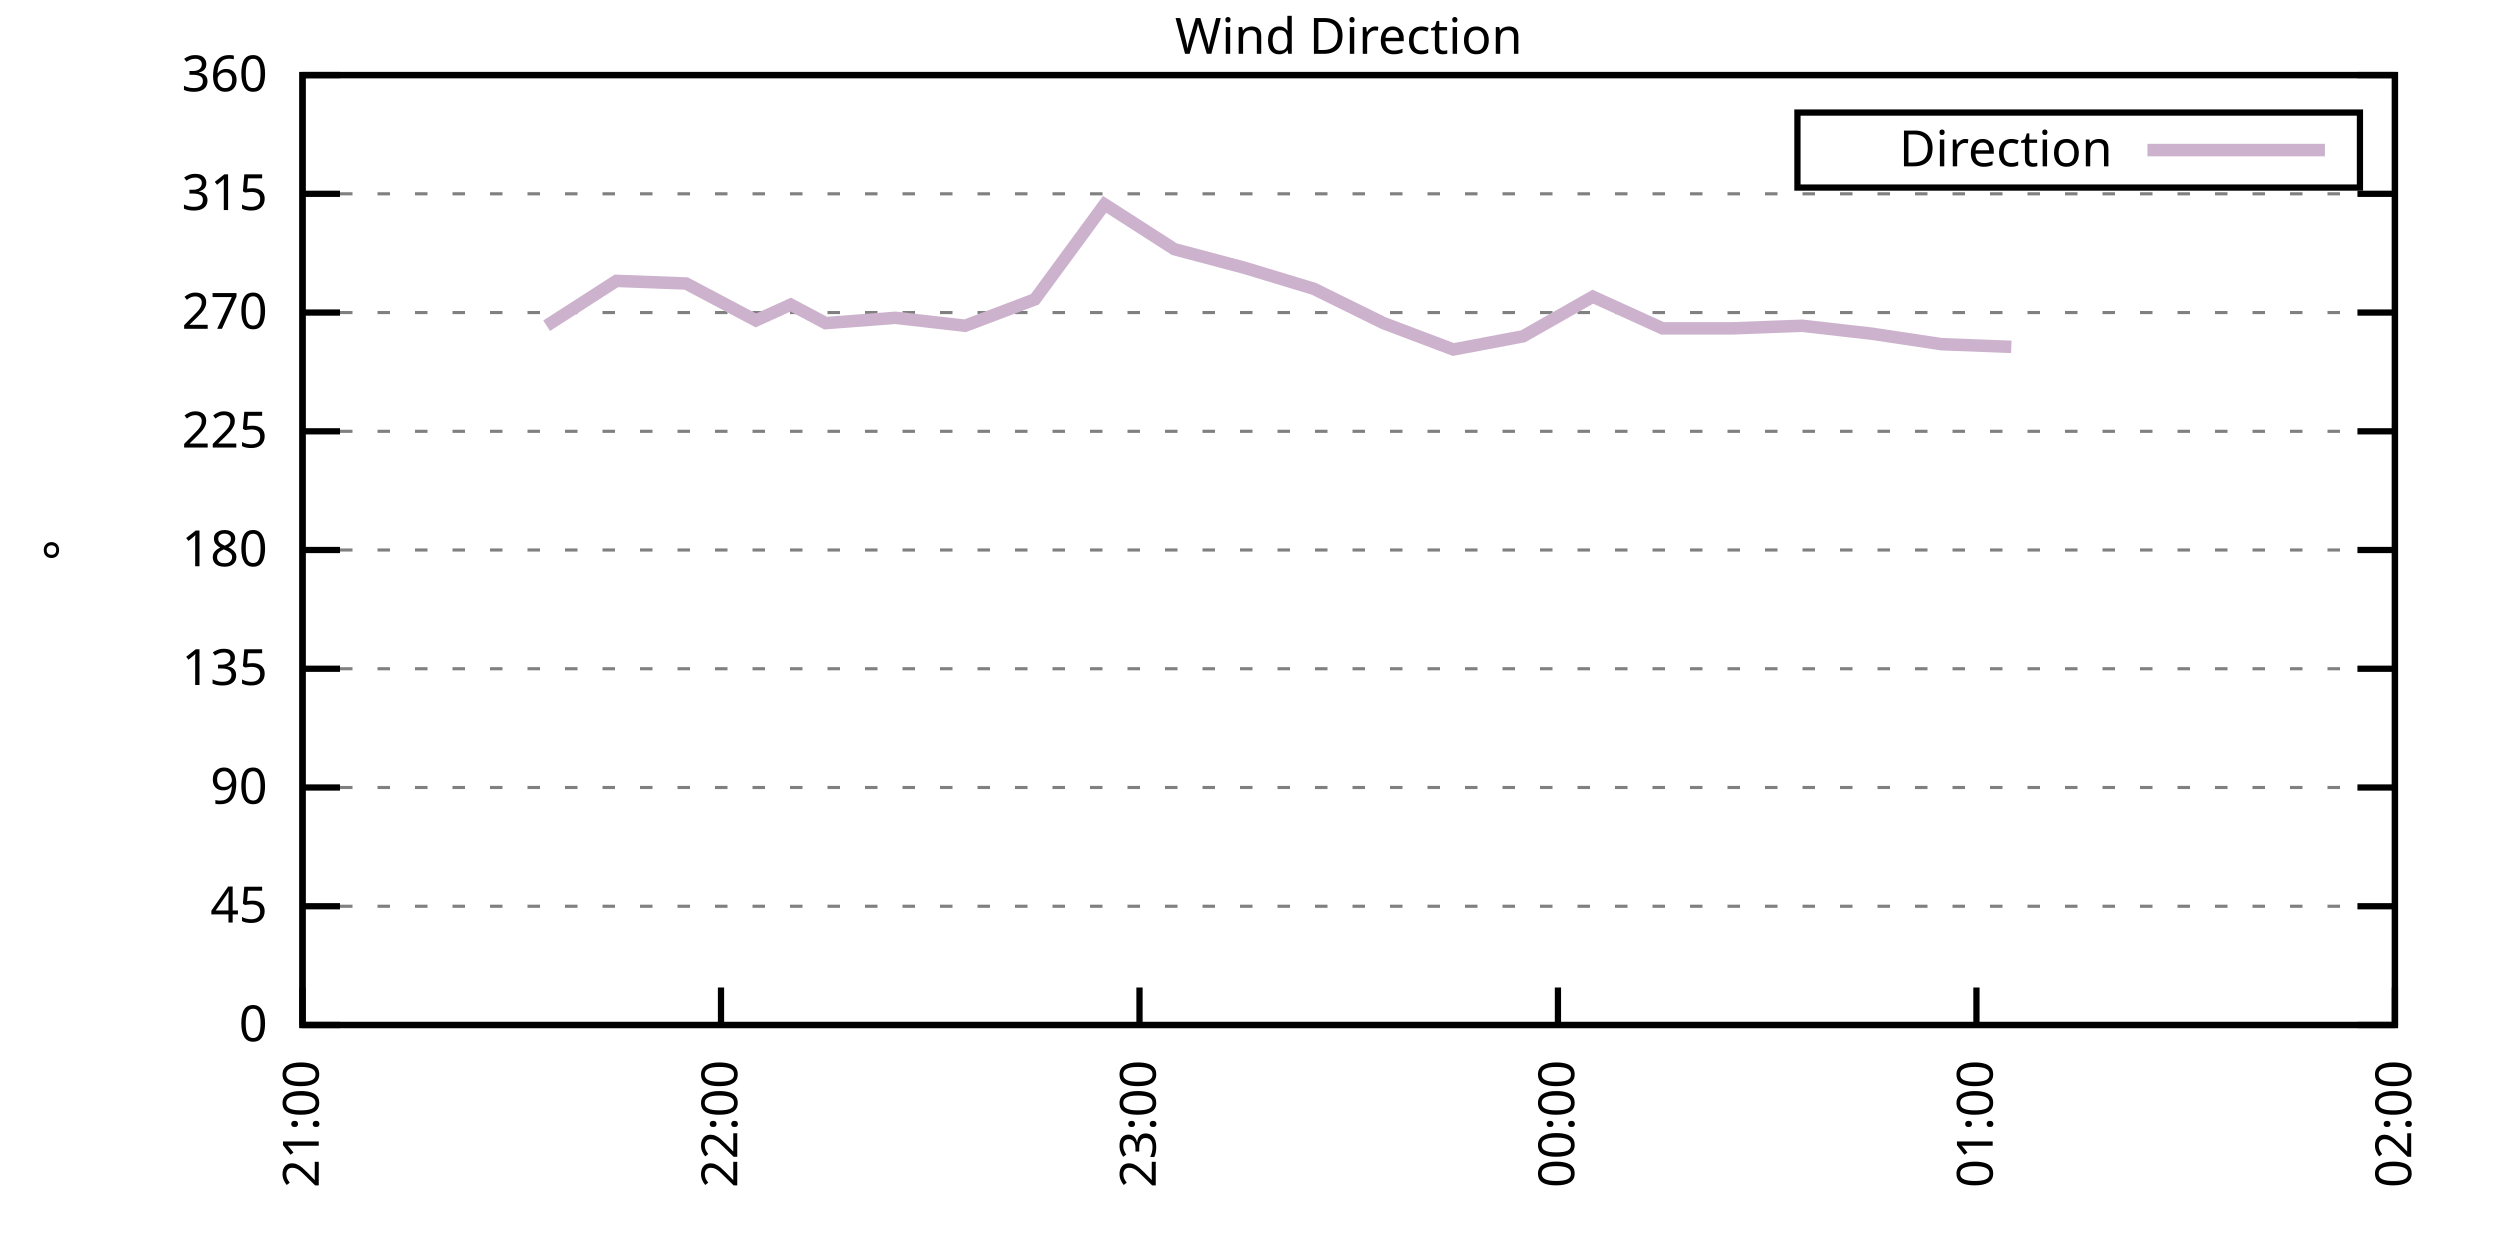
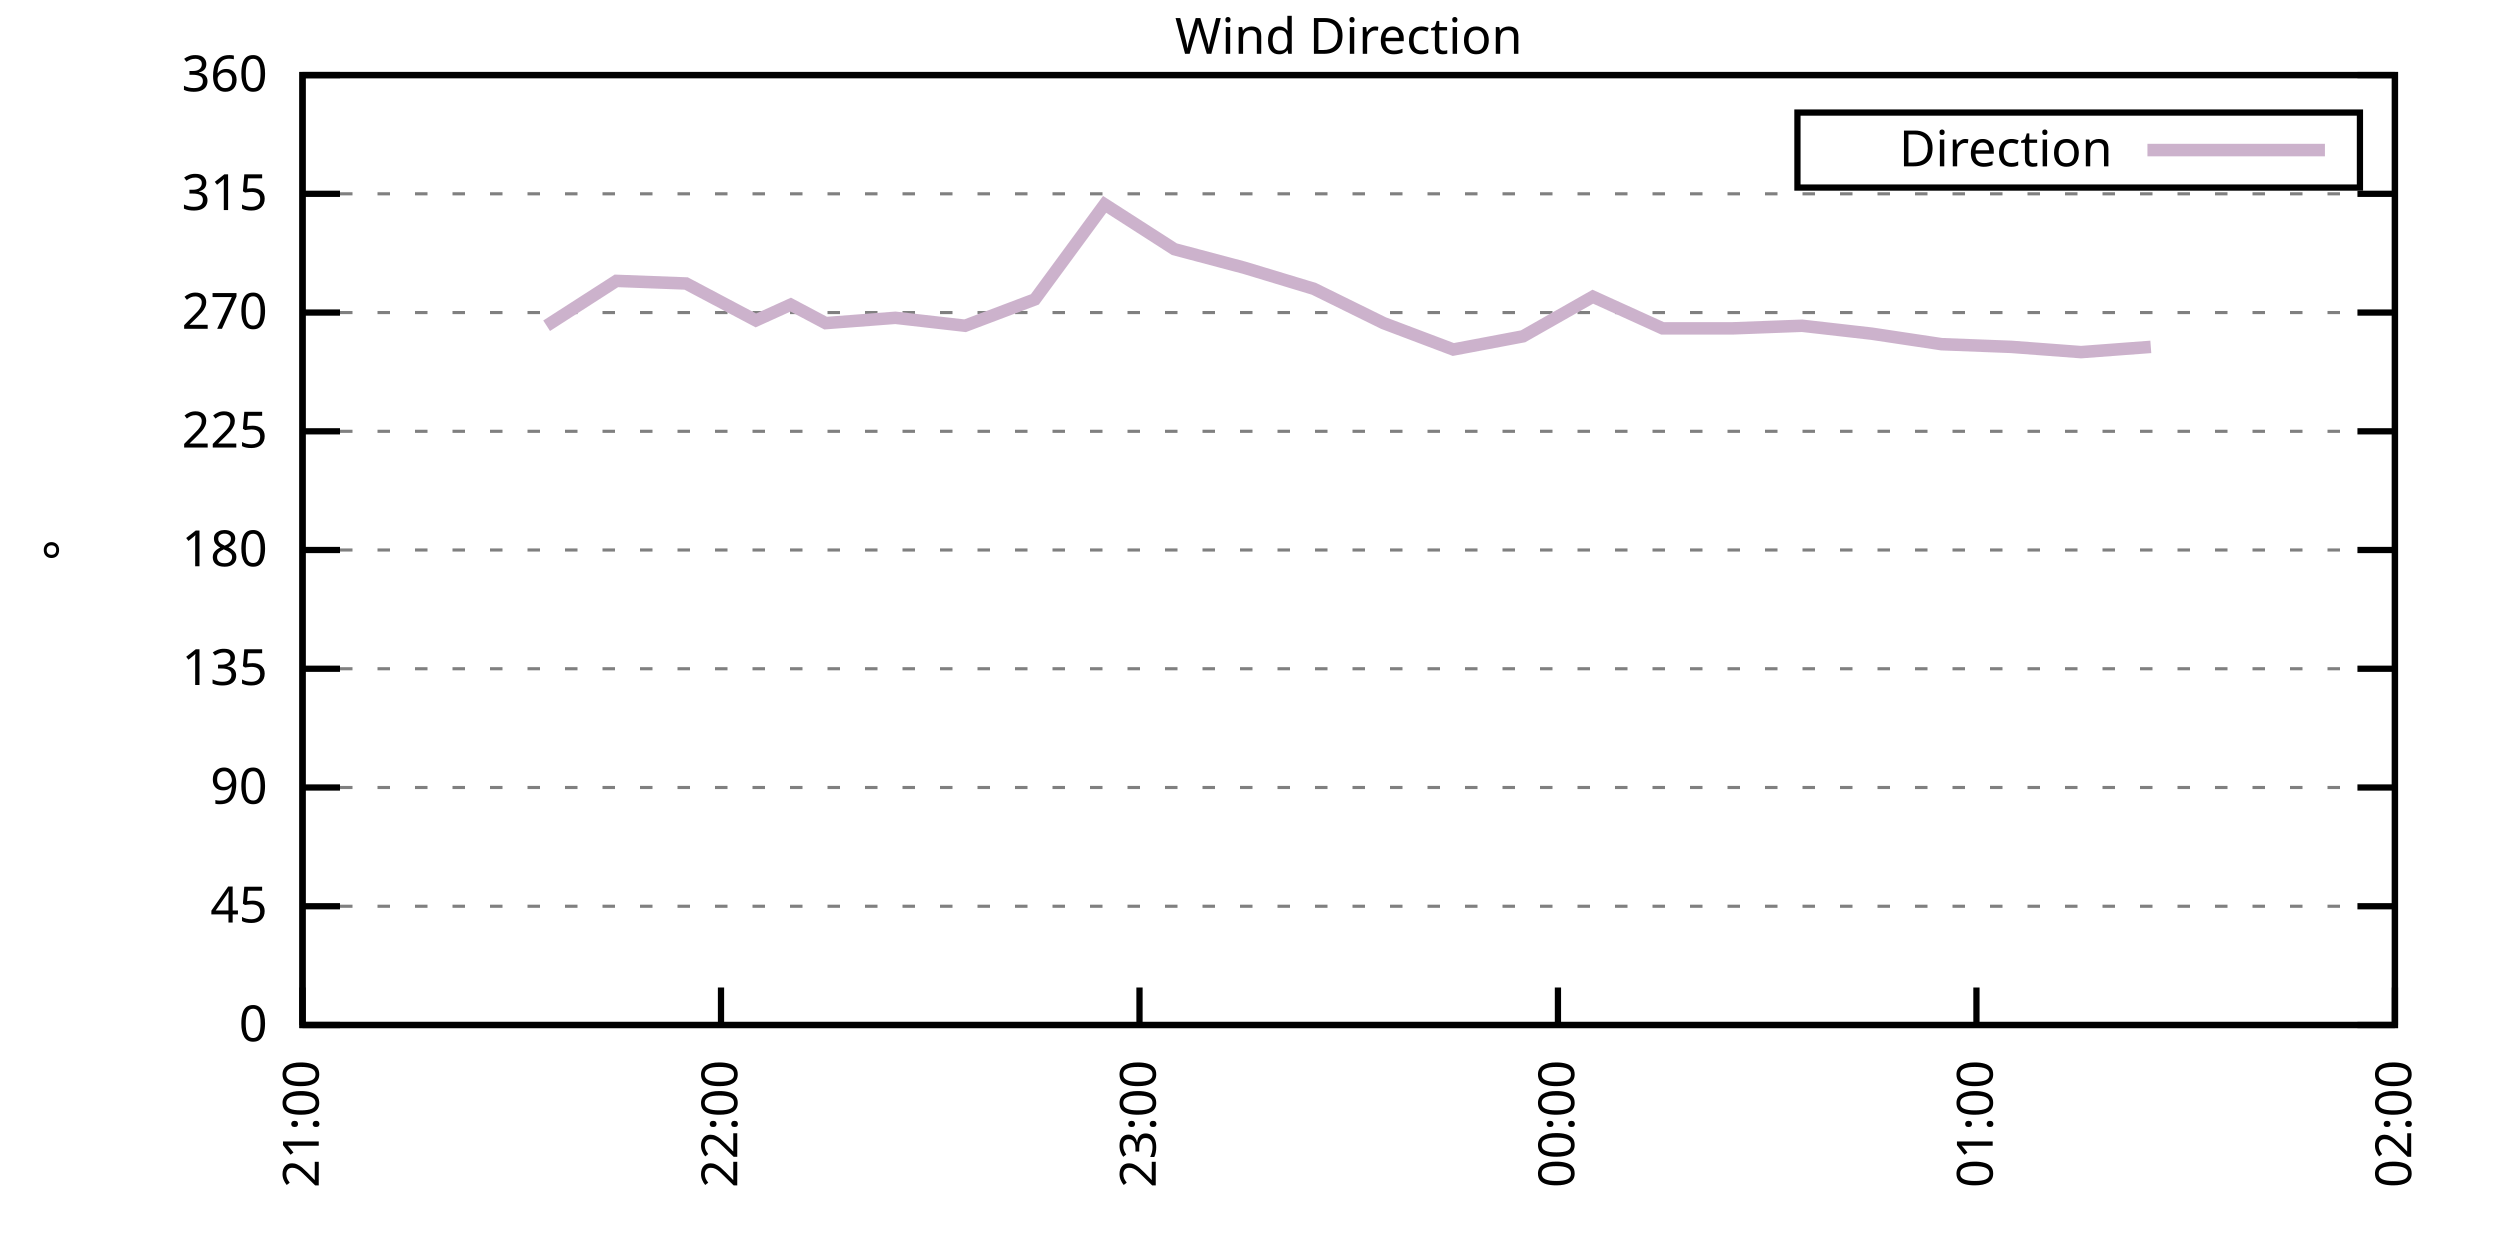
<svg xmlns="http://www.w3.org/2000/svg" xmlns:xlink="http://www.w3.org/1999/xlink" width="400" height="200" viewBox="0 0 400 200">
  <g id="gnuplot_canvas">
    <rect x="0" y="0" width="400" height="200" fill="none" />
    <defs>
      <circle id="gpDot" r="0.5" stroke-width="0.5" stroke="currentColor" />
      <path id="gpPt0" stroke-width="0.333" stroke="currentColor" d="M-1,0 h2 M0,-1 v2" />
      <path id="gpPt1" stroke-width="0.333" stroke="currentColor" d="M-1,-1 L1,1 M1,-1 L-1,1" />
      <path id="gpPt2" stroke-width="0.333" stroke="currentColor" d="M-1,0 L1,0 M0,-1 L0,1 M-1,-1 L1,1 M-1,1 L1,-1" />
      <rect id="gpPt3" stroke-width="0.333" stroke="currentColor" x="-1" y="-1" width="2" height="2" />
      <rect id="gpPt4" stroke-width="0.333" stroke="currentColor" fill="currentColor" x="-1" y="-1" width="2" height="2" />
      <circle id="gpPt5" stroke-width="0.333" stroke="currentColor" cx="0" cy="0" r="1" />
      <use xlink:href="#gpPt5" id="gpPt6" fill="currentColor" stroke="none" />
      <path id="gpPt7" stroke-width="0.333" stroke="currentColor" d="M0,-1.33 L-1.33,0.67 L1.33,0.67 z" />
      <use xlink:href="#gpPt7" id="gpPt8" fill="currentColor" stroke="none" />
      <use xlink:href="#gpPt7" id="gpPt9" stroke="currentColor" transform="rotate(180)" />
      <use xlink:href="#gpPt9" id="gpPt10" fill="currentColor" stroke="none" />
      <use xlink:href="#gpPt3" id="gpPt11" stroke="currentColor" transform="rotate(45)" />
      <use xlink:href="#gpPt11" id="gpPt12" fill="currentColor" stroke="none" />
      <path id="gpPt13" stroke-width="0.333" stroke="currentColor" d="M0,1.330 L1.265,0.411 L0.782,-1.067 L-0.782,-1.076 L-1.265,0.411 z" />
      <use xlink:href="#gpPt13" id="gpPt14" fill="currentColor" stroke="none" />
      <filter id="textbox" filterUnits="objectBoundingBox" x="0" y="0" height="1" width="1">
        <feFlood flood-color="white" flood-opacity="1" result="bgnd" />
        <feComposite in="SourceGraphic" in2="bgnd" operator="atop" />
      </filter>
      <filter id="greybox" filterUnits="objectBoundingBox" x="0" y="0" height="1" width="1">
        <feFlood flood-color="lightgrey" flood-opacity="1" result="grey" />
        <feComposite in="SourceGraphic" in2="grey" operator="atop" />
      </filter>
    </defs>
    <g fill="none" color="white" stroke="currentColor" stroke-width="1.00" stroke-linecap="butt" stroke-linejoin="miter">
</g>
    <g fill="none" color="black" stroke="currentColor" stroke-width="1.00" stroke-linecap="butt" stroke-linejoin="miter">
      <g stroke="none" shape-rendering="crispEdges">
        <polygon fill="rgb(255, 255, 255)" points="48.40,164.00 383.18,164.00 383.18,12.02 48.40,12.02 " />
      </g>
    </g>
    <g fill="none" color="black" stroke="currentColor" stroke-width="1.00" stroke-linecap="butt" stroke-linejoin="miter">
</g>
    <g fill="none" color="black" stroke="black" stroke-width="0.50" stroke-linecap="butt" stroke-linejoin="miter">
</g>
    <g fill="none" color="gray" stroke="currentColor" stroke-width="0.50" stroke-linecap="butt" stroke-linejoin="miter">
      <path stroke="gray" stroke-dasharray="2,4" class="gridline" d="M48.40,164.00 L383.19,164.00  " />
    </g>
    <g fill="none" color="gray" stroke="gray" stroke-width="1.00" stroke-linecap="butt" stroke-linejoin="miter">
</g>
    <g fill="none" color="black" stroke="currentColor" stroke-width="1.00" stroke-linecap="butt" stroke-linejoin="miter">
      <path stroke="black" d="M48.40,164.00 L54.40,164.00 M383.19,164.00 L377.19,164.00  " />
      <g transform="translate(42.80,166.60)" stroke="none" fill="black" font-family="Sans" font-size="8.00" text-anchor="end">
        <text>
          <tspan font-family="Sans"> 0</tspan>
        </text>
      </g>
    </g>
    <g fill="none" color="black" stroke="currentColor" stroke-width="1.00" stroke-linecap="butt" stroke-linejoin="miter">
</g>
    <g fill="none" color="black" stroke="black" stroke-width="0.50" stroke-linecap="butt" stroke-linejoin="miter">
</g>
    <g fill="none" color="gray" stroke="currentColor" stroke-width="0.50" stroke-linecap="butt" stroke-linejoin="miter">
      <path stroke="gray" stroke-dasharray="2,4" class="gridline" d="M48.40,145.00 L383.19,145.00  " />
    </g>
    <g fill="none" color="gray" stroke="gray" stroke-width="1.00" stroke-linecap="butt" stroke-linejoin="miter">
</g>
    <g fill="none" color="black" stroke="currentColor" stroke-width="1.00" stroke-linecap="butt" stroke-linejoin="miter">
      <path stroke="black" d="M48.40,145.00 L54.40,145.00 M383.19,145.00 L377.19,145.00  " />
      <g transform="translate(42.80,147.60)" stroke="none" fill="black" font-family="Sans" font-size="8.00" text-anchor="end">
        <text>
          <tspan font-family="Sans"> 45</tspan>
        </text>
      </g>
    </g>
    <g fill="none" color="black" stroke="currentColor" stroke-width="1.00" stroke-linecap="butt" stroke-linejoin="miter">
</g>
    <g fill="none" color="black" stroke="black" stroke-width="0.50" stroke-linecap="butt" stroke-linejoin="miter">
</g>
    <g fill="none" color="gray" stroke="currentColor" stroke-width="0.50" stroke-linecap="butt" stroke-linejoin="miter">
      <path stroke="gray" stroke-dasharray="2,4" class="gridline" d="M48.40,126.00 L383.19,126.00  " />
    </g>
    <g fill="none" color="gray" stroke="gray" stroke-width="1.00" stroke-linecap="butt" stroke-linejoin="miter">
</g>
    <g fill="none" color="black" stroke="currentColor" stroke-width="1.00" stroke-linecap="butt" stroke-linejoin="miter">
      <path stroke="black" d="M48.40,126.00 L54.40,126.00 M383.19,126.00 L377.19,126.00  " />
      <g transform="translate(42.80,128.60)" stroke="none" fill="black" font-family="Sans" font-size="8.00" text-anchor="end">
        <text>
          <tspan font-family="Sans"> 90</tspan>
        </text>
      </g>
    </g>
    <g fill="none" color="black" stroke="currentColor" stroke-width="1.00" stroke-linecap="butt" stroke-linejoin="miter">
</g>
    <g fill="none" color="black" stroke="black" stroke-width="0.50" stroke-linecap="butt" stroke-linejoin="miter">
</g>
    <g fill="none" color="gray" stroke="currentColor" stroke-width="0.50" stroke-linecap="butt" stroke-linejoin="miter">
      <path stroke="gray" stroke-dasharray="2,4" class="gridline" d="M48.40,107.00 L383.19,107.00  " />
    </g>
    <g fill="none" color="gray" stroke="gray" stroke-width="1.00" stroke-linecap="butt" stroke-linejoin="miter">
</g>
    <g fill="none" color="black" stroke="currentColor" stroke-width="1.00" stroke-linecap="butt" stroke-linejoin="miter">
      <path stroke="black" d="M48.40,107.00 L54.40,107.00 M383.19,107.00 L377.19,107.00  " />
      <g transform="translate(42.80,109.60)" stroke="none" fill="black" font-family="Sans" font-size="8.00" text-anchor="end">
        <text>
          <tspan font-family="Sans"> 135</tspan>
        </text>
      </g>
    </g>
    <g fill="none" color="black" stroke="currentColor" stroke-width="1.00" stroke-linecap="butt" stroke-linejoin="miter">
</g>
    <g fill="none" color="black" stroke="black" stroke-width="0.50" stroke-linecap="butt" stroke-linejoin="miter">
</g>
    <g fill="none" color="gray" stroke="currentColor" stroke-width="0.50" stroke-linecap="butt" stroke-linejoin="miter">
      <path stroke="gray" stroke-dasharray="2,4" class="gridline" d="M48.40,88.00 L383.19,88.00  " />
    </g>
    <g fill="none" color="gray" stroke="gray" stroke-width="1.00" stroke-linecap="butt" stroke-linejoin="miter">
</g>
    <g fill="none" color="black" stroke="currentColor" stroke-width="1.00" stroke-linecap="butt" stroke-linejoin="miter">
      <path stroke="black" d="M48.40,88.00 L54.40,88.00 M383.19,88.00 L377.19,88.00  " />
      <g transform="translate(42.80,90.60)" stroke="none" fill="black" font-family="Sans" font-size="8.00" text-anchor="end">
        <text>
          <tspan font-family="Sans"> 180</tspan>
        </text>
      </g>
    </g>
    <g fill="none" color="black" stroke="currentColor" stroke-width="1.00" stroke-linecap="butt" stroke-linejoin="miter">
</g>
    <g fill="none" color="black" stroke="black" stroke-width="0.50" stroke-linecap="butt" stroke-linejoin="miter">
</g>
    <g fill="none" color="gray" stroke="currentColor" stroke-width="0.50" stroke-linecap="butt" stroke-linejoin="miter">
      <path stroke="gray" stroke-dasharray="2,4" class="gridline" d="M48.40,69.01 L383.19,69.01  " />
    </g>
    <g fill="none" color="gray" stroke="gray" stroke-width="1.00" stroke-linecap="butt" stroke-linejoin="miter">
</g>
    <g fill="none" color="black" stroke="currentColor" stroke-width="1.00" stroke-linecap="butt" stroke-linejoin="miter">
      <path stroke="black" d="M48.40,69.01 L54.40,69.01 M383.19,69.01 L377.19,69.01  " />
      <g transform="translate(42.80,71.61)" stroke="none" fill="black" font-family="Sans" font-size="8.00" text-anchor="end">
        <text>
          <tspan font-family="Sans"> 225</tspan>
        </text>
      </g>
    </g>
    <g fill="none" color="black" stroke="currentColor" stroke-width="1.00" stroke-linecap="butt" stroke-linejoin="miter">
</g>
    <g fill="none" color="black" stroke="black" stroke-width="0.50" stroke-linecap="butt" stroke-linejoin="miter">
</g>
    <g fill="none" color="gray" stroke="currentColor" stroke-width="0.50" stroke-linecap="butt" stroke-linejoin="miter">
      <path stroke="gray" stroke-dasharray="2,4" class="gridline" d="M48.40,50.01 L383.19,50.01  " />
    </g>
    <g fill="none" color="gray" stroke="gray" stroke-width="1.00" stroke-linecap="butt" stroke-linejoin="miter">
</g>
    <g fill="none" color="black" stroke="currentColor" stroke-width="1.00" stroke-linecap="butt" stroke-linejoin="miter">
      <path stroke="black" d="M48.40,50.01 L54.40,50.01 M383.19,50.01 L377.19,50.01  " />
      <g transform="translate(42.80,52.61)" stroke="none" fill="black" font-family="Sans" font-size="8.00" text-anchor="end">
        <text>
          <tspan font-family="Sans"> 270</tspan>
        </text>
      </g>
    </g>
    <g fill="none" color="black" stroke="currentColor" stroke-width="1.00" stroke-linecap="butt" stroke-linejoin="miter">
</g>
    <g fill="none" color="black" stroke="black" stroke-width="0.50" stroke-linecap="butt" stroke-linejoin="miter">
</g>
    <g fill="none" color="gray" stroke="currentColor" stroke-width="0.50" stroke-linecap="butt" stroke-linejoin="miter">
      <path stroke="gray" stroke-dasharray="2,4" class="gridline" d="M48.40,31.01 L383.19,31.01  " />
    </g>
    <g fill="none" color="gray" stroke="gray" stroke-width="1.00" stroke-linecap="butt" stroke-linejoin="miter">
</g>
    <g fill="none" color="black" stroke="currentColor" stroke-width="1.00" stroke-linecap="butt" stroke-linejoin="miter">
      <path stroke="black" d="M48.40,31.01 L54.40,31.01 M383.19,31.01 L377.19,31.01  " />
      <g transform="translate(42.80,33.61)" stroke="none" fill="black" font-family="Sans" font-size="8.00" text-anchor="end">
        <text>
          <tspan font-family="Sans"> 315</tspan>
        </text>
      </g>
    </g>
    <g fill="none" color="black" stroke="currentColor" stroke-width="1.00" stroke-linecap="butt" stroke-linejoin="miter">
</g>
    <g fill="none" color="black" stroke="black" stroke-width="0.50" stroke-linecap="butt" stroke-linejoin="miter">
</g>
    <g fill="none" color="gray" stroke="currentColor" stroke-width="0.50" stroke-linecap="butt" stroke-linejoin="miter">
      <path stroke="gray" stroke-dasharray="2,4" class="gridline" d="M48.40,12.01 L383.19,12.01  " />
    </g>
    <g fill="none" color="gray" stroke="gray" stroke-width="1.00" stroke-linecap="butt" stroke-linejoin="miter">
</g>
    <g fill="none" color="black" stroke="currentColor" stroke-width="1.00" stroke-linecap="butt" stroke-linejoin="miter">
      <path stroke="black" d="M48.40,12.01 L54.40,12.01 M383.19,12.01 L377.19,12.01  " />
      <g transform="translate(42.80,14.61)" stroke="none" fill="black" font-family="Sans" font-size="8.00" text-anchor="end">
        <text>
          <tspan font-family="Sans"> 360</tspan>
        </text>
      </g>
    </g>
    <g fill="none" color="black" stroke="currentColor" stroke-width="1.00" stroke-linecap="butt" stroke-linejoin="miter">
      <path stroke="black" d="M48.40,164.00 L48.40,158.00  " />
      <g transform="translate(51.00,169.60) rotate(270.00)" stroke="none" fill="black" font-family="Sans" font-size="8.00" text-anchor="end">
        <text>
          <tspan font-family="Sans">21:00</tspan>
        </text>
      </g>
    </g>
    <g fill="none" color="black" stroke="currentColor" stroke-width="1.00" stroke-linecap="butt" stroke-linejoin="miter">
      <path stroke="black" d="M115.36,164.00 L115.36,158.00  " />
      <g transform="translate(117.96,169.60) rotate(270.00)" stroke="none" fill="black" font-family="Sans" font-size="8.00" text-anchor="end">
        <text>
          <tspan font-family="Sans">22:00</tspan>
        </text>
      </g>
    </g>
    <g fill="none" color="black" stroke="currentColor" stroke-width="1.00" stroke-linecap="butt" stroke-linejoin="miter">
      <path stroke="black" d="M182.32,164.00 L182.32,158.00  " />
      <g transform="translate(184.92,169.60) rotate(270.00)" stroke="none" fill="black" font-family="Sans" font-size="8.00" text-anchor="end">
        <text>
          <tspan font-family="Sans">23:00</tspan>
        </text>
      </g>
    </g>
    <g fill="none" color="black" stroke="currentColor" stroke-width="1.00" stroke-linecap="butt" stroke-linejoin="miter">
      <path stroke="black" d="M249.27,164.00 L249.27,158.00  " />
      <g transform="translate(251.87,169.60) rotate(270.00)" stroke="none" fill="black" font-family="Sans" font-size="8.00" text-anchor="end">
        <text>
          <tspan font-family="Sans">00:00</tspan>
        </text>
      </g>
    </g>
    <g fill="none" color="black" stroke="currentColor" stroke-width="1.00" stroke-linecap="butt" stroke-linejoin="miter">
      <path stroke="black" d="M316.23,164.00 L316.23,158.00  " />
      <g transform="translate(318.83,169.60) rotate(270.00)" stroke="none" fill="black" font-family="Sans" font-size="8.00" text-anchor="end">
        <text>
          <tspan font-family="Sans">01:00</tspan>
        </text>
      </g>
    </g>
    <g fill="none" color="black" stroke="currentColor" stroke-width="1.00" stroke-linecap="butt" stroke-linejoin="miter">
      <path stroke="black" d="M383.19,164.00 L383.19,158.00  " />
      <g transform="translate(385.79,169.60) rotate(270.00)" stroke="none" fill="black" font-family="Sans" font-size="8.00" text-anchor="end">
        <text>
          <tspan font-family="Sans">02:00</tspan>
        </text>
      </g>
    </g>
    <g fill="none" color="black" stroke="currentColor" stroke-width="1.00" stroke-linecap="butt" stroke-linejoin="miter">
</g>
    <g fill="none" color="black" stroke="currentColor" stroke-width="1.00" stroke-linecap="butt" stroke-linejoin="miter">
      <path stroke="black" d="M48.40,12.01 L48.40,164.00 L383.19,164.00 L383.19,12.01 L48.40,12.01 Z  " />
    </g>
    <g fill="none" color="black" stroke="currentColor" stroke-width="1.00" stroke-linecap="butt" stroke-linejoin="miter">
</g>
    <g fill="none" color="black" stroke="currentColor" stroke-width="1.00" stroke-linecap="butt" stroke-linejoin="miter">
      <path stroke="black" d="M287.59,30.01 L287.59,18.01 L377.59,18.01 L377.59,30.01 L287.59,30.01 Z  " />
    </g>
    <g id="Wind_direction_plot_1">
      <g fill="none" color="white" stroke="black" stroke-width="2.00" stroke-linecap="butt" stroke-linejoin="miter">
</g>
      <g fill="none" color="black" stroke="currentColor" stroke-width="2.00" stroke-linecap="butt" stroke-linejoin="miter">
        <g transform="translate(337.99,26.61)" stroke="none" fill="black" font-family="Sans" font-size="8.00" text-anchor="end">
          <text>
            <tspan font-family="Sans">Direction</tspan>
          </text>
        </g>
      </g>
      <g fill="none" color="black" stroke="currentColor" stroke-width="2.00" stroke-linecap="butt" stroke-linejoin="miter">
-         <path stroke="rgb(204, 178, 204)" d="M343.59,24.01 L371.99,24.01 M87.46,52.12 L98.62,44.94 L109.78,45.36 L120.94,51.27 L126.52,48.74 L132.10,51.70   L143.26,50.85 L154.42,52.12 L165.58,47.90 L176.74,32.70 L187.90,39.87 L199.06,42.83 L210.22,46.21 L221.37,51.70   L232.53,55.92 L243.69,53.81 L254.85,47.47 L266.01,52.54 L277.17,52.54 L288.33,52.12 L299.49,53.39 L310.65,55.07   L321.81,55.50  " />
+         <path stroke="rgb(204, 178, 204)" d="M343.59,24.01 L371.99,24.01 M87.46,52.12 L98.62,44.94 L109.78,45.36 L120.94,51.27 L126.52,48.74 L132.10,51.70   L143.26,50.85 L154.42,52.12 L165.58,47.90 L176.74,32.70 L187.90,39.87 L199.06,42.83 L210.22,46.21 L221.37,51.70   L232.53,55.92 L243.69,53.81 L254.85,47.47 L266.01,52.54 L277.17,52.54 L288.33,52.12 L299.49,53.39 L310.65,55.07   L321.81,55.50 L332.97,56.34 L344.13,55.50  " />
      </g>
    </g>
    <g fill="none" color="black" stroke="currentColor" stroke-width="2.00" stroke-linecap="butt" stroke-linejoin="miter">
</g>
    <g fill="none" color="black" stroke="black" stroke-width="1.00" stroke-linecap="butt" stroke-linejoin="miter">
</g>
    <g fill="none" color="black" stroke="currentColor" stroke-width="1.00" stroke-linecap="butt" stroke-linejoin="miter">
      <path stroke="black" d="M48.40,12.01 L48.40,164.00 L383.19,164.00 L383.19,12.01 L48.40,12.01 Z  " />
      <g transform="translate(12.80,88.01) rotate(270.00)" stroke="none" fill="black" font-family="Sans" font-size="8.00" text-anchor="middle">
        <text>
          <tspan font-family="Sans">°</tspan>
        </text>
      </g>
    </g>
    <g fill="none" color="black" stroke="currentColor" stroke-width="1.00" stroke-linecap="butt" stroke-linejoin="miter">
</g>
    <g fill="none" color="black" stroke="currentColor" stroke-width="1.00" stroke-linecap="butt" stroke-linejoin="miter">
      <g transform="translate(215.79,8.61)" stroke="none" fill="black" font-family="Sans" font-size="8.00" text-anchor="middle">
        <text>
          <tspan font-family="Sans">Wind Direction</tspan>
        </text>
      </g>
    </g>
    <g fill="none" color="black" stroke="currentColor" stroke-width="1.00" stroke-linecap="butt" stroke-linejoin="miter">
</g>
  </g>
</svg>
